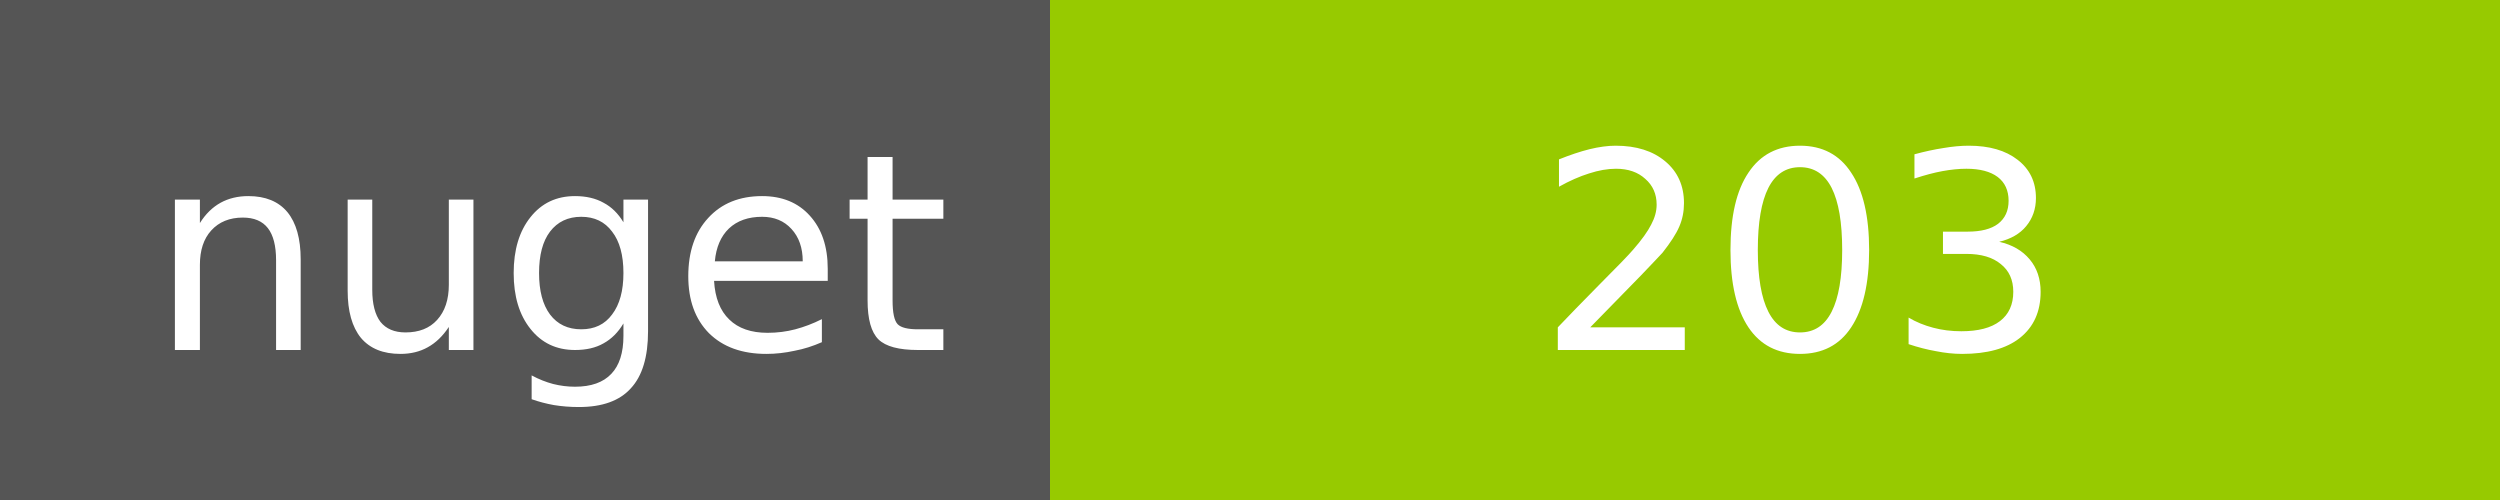
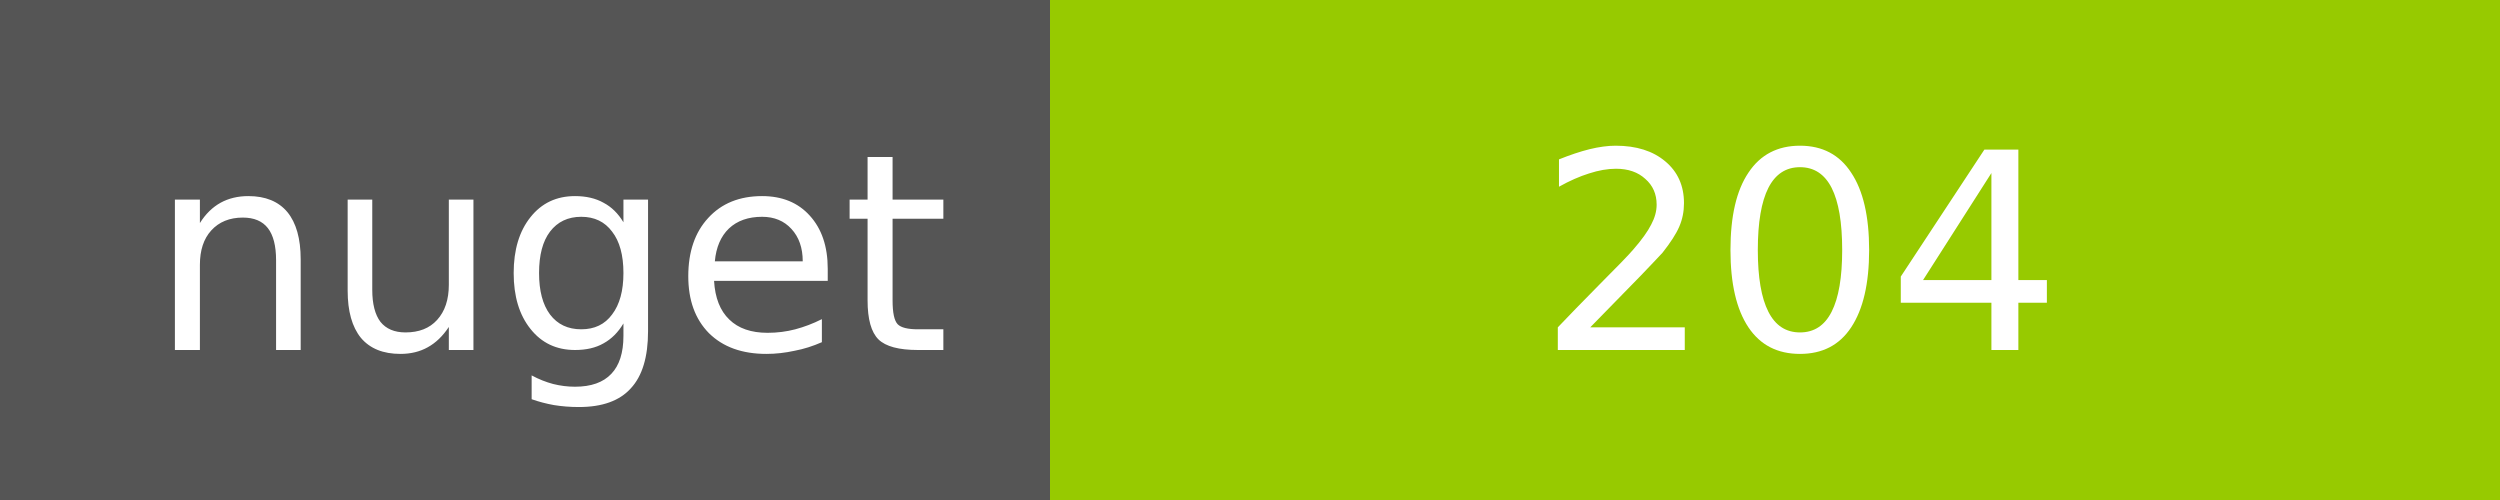
<svg xmlns="http://www.w3.org/2000/svg" width="100" height="20">
  <g shape-rendering="crispEdges">
    <path fill="#555" d="M0 0h42v20H0z" />
    <path fill="#97CA00" d="M42 0h58v20H42z" />
  </g>
  <g fill="#fff" text-anchor="middle" font-family="DejaVu Sans,Verdana,Geneva,sans-serif" font-size="11">
    <text x="22" y="14">nuget</text>
-     <text x="72" y="14">203</text>
+     <text x="72" y="14">204</text>
  </g>
</svg>
